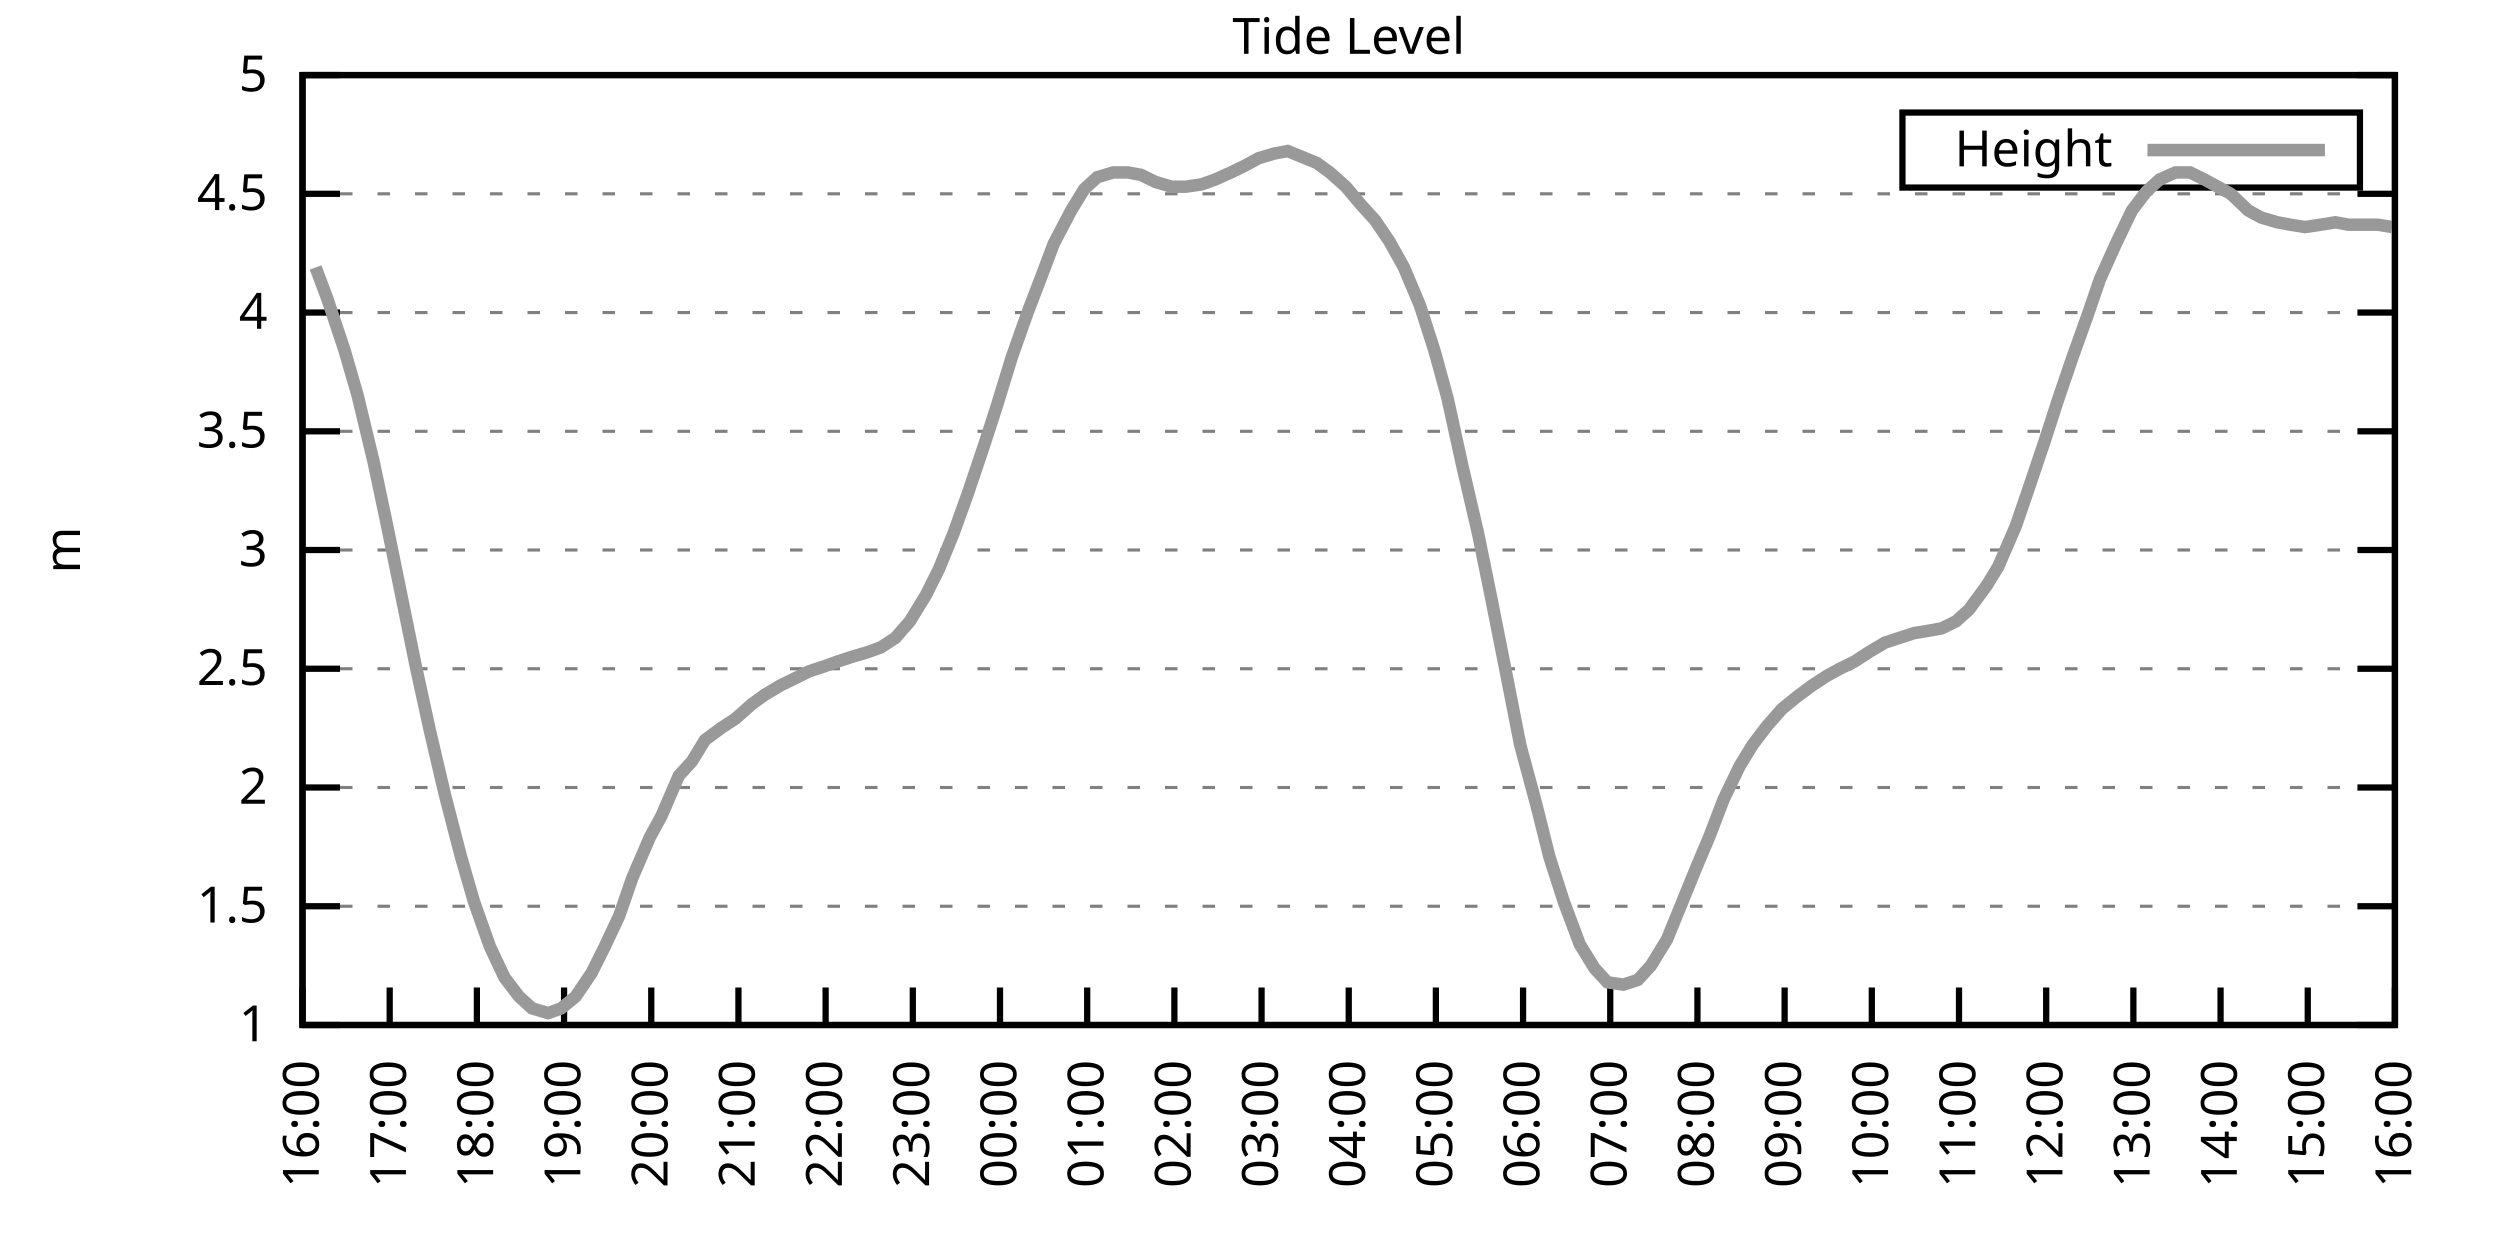
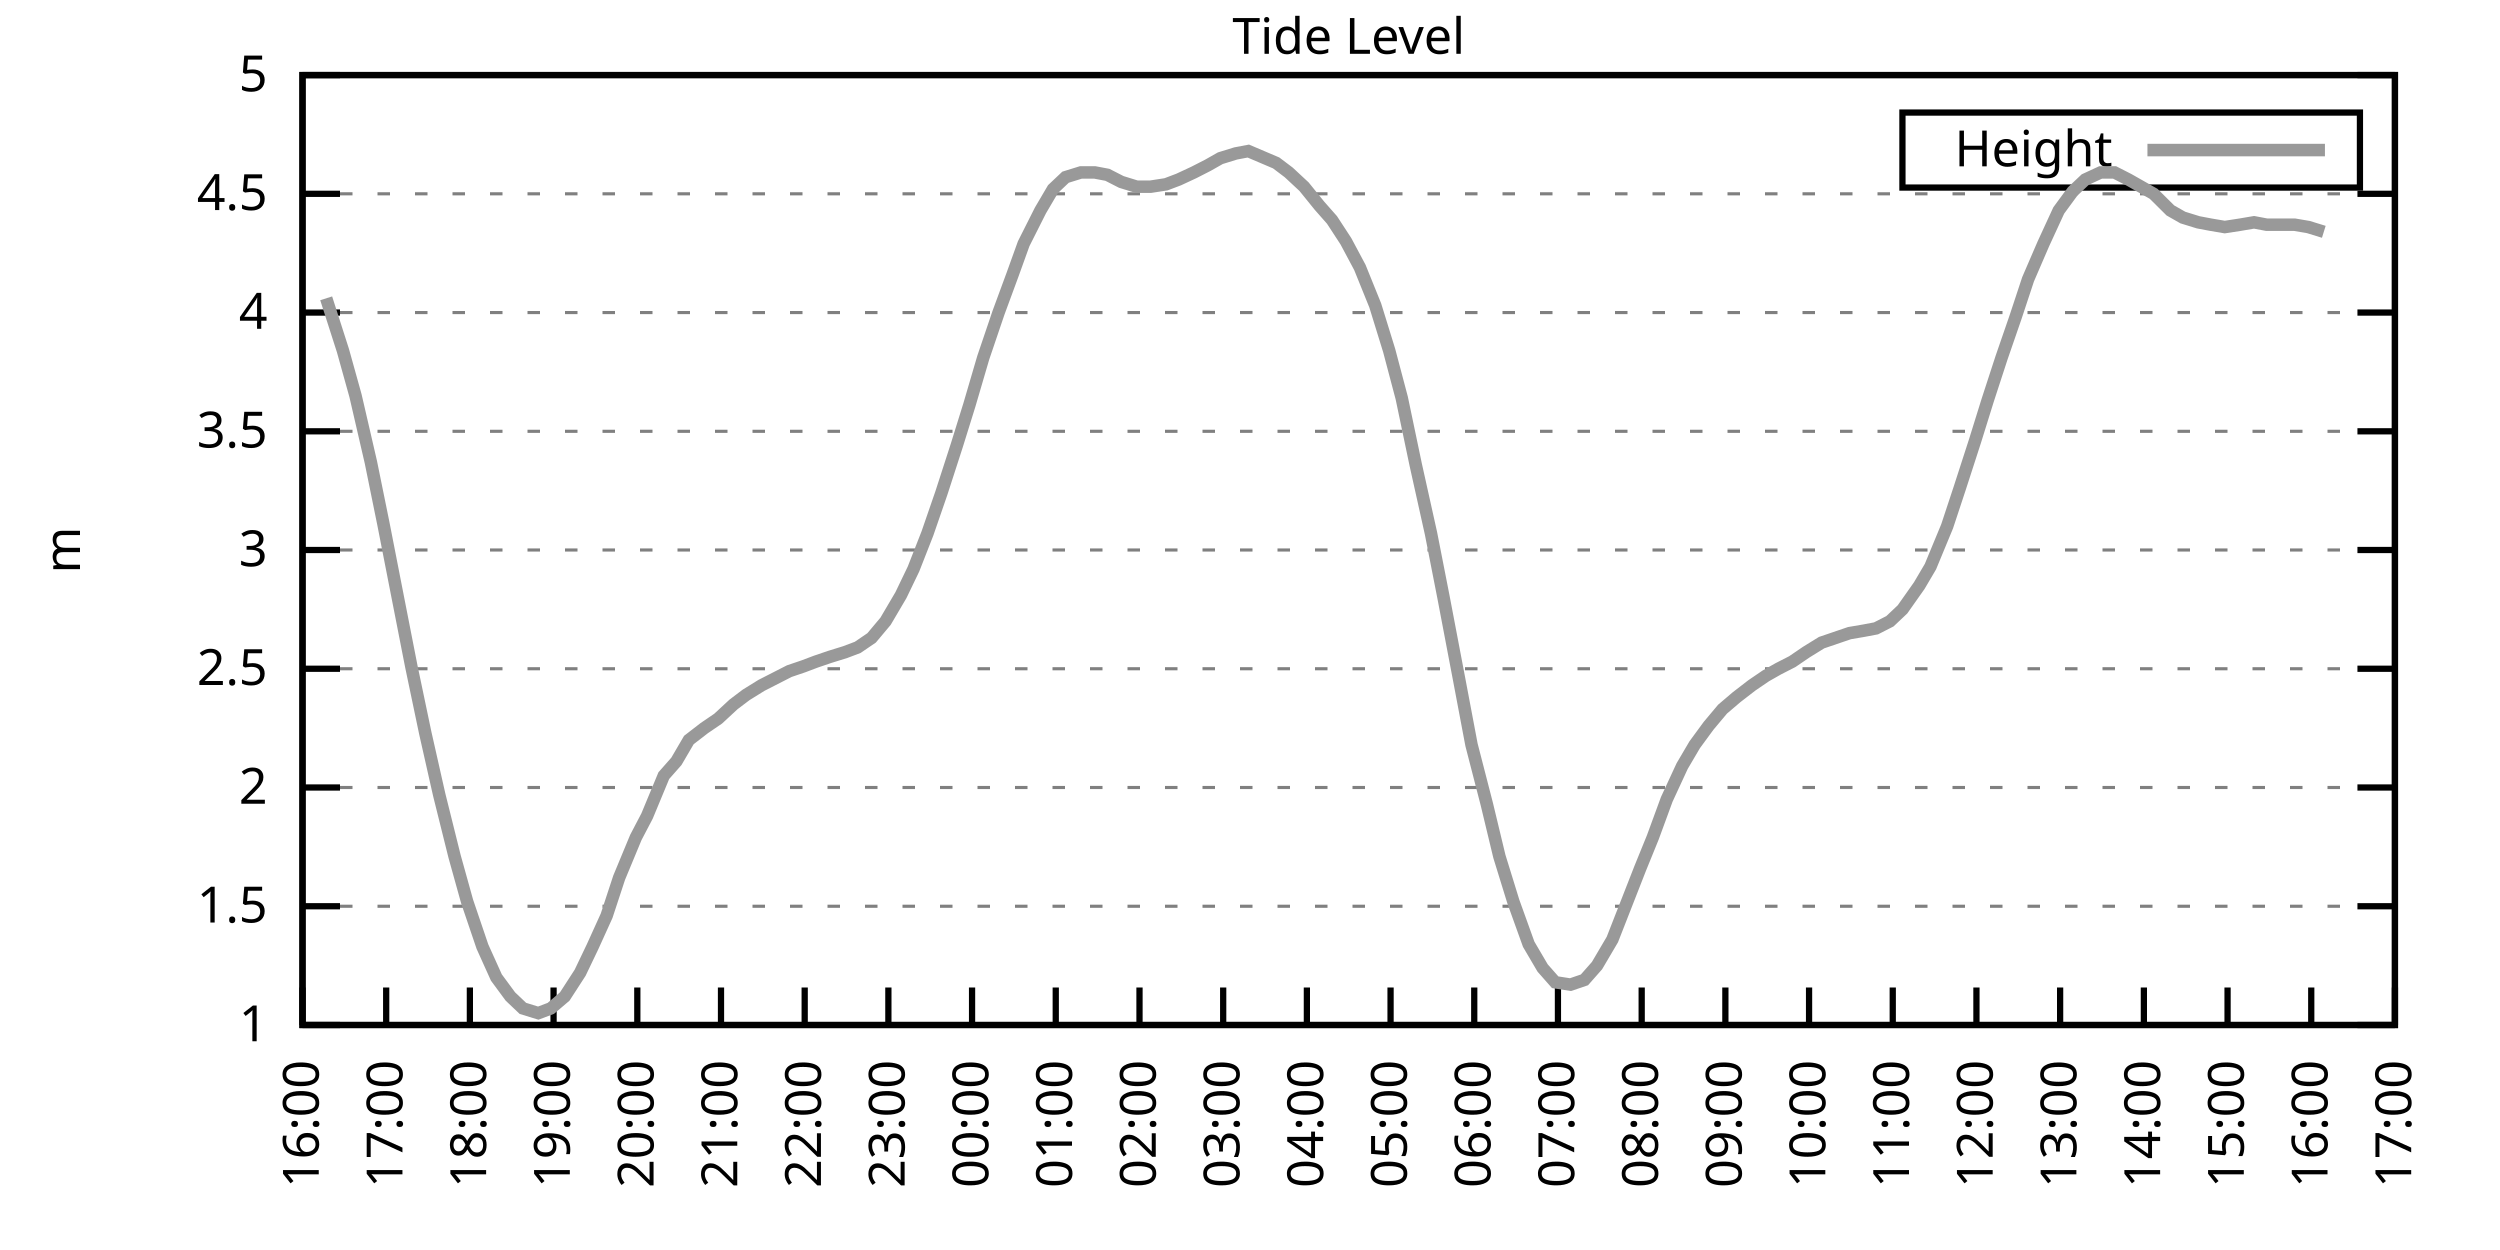
<svg xmlns="http://www.w3.org/2000/svg" xmlns:xlink="http://www.w3.org/1999/xlink" width="400" height="200" viewBox="0 0 400 200">
  <g id="gnuplot_canvas">
    <rect x="0" y="0" width="400" height="200" fill="none" />
    <defs>
      <circle id="gpDot" r="0.5" stroke-width="0.5" stroke="currentColor" />
      <path id="gpPt0" stroke-width="0.333" stroke="currentColor" d="M-1,0 h2 M0,-1 v2" />
      <path id="gpPt1" stroke-width="0.333" stroke="currentColor" d="M-1,-1 L1,1 M1,-1 L-1,1" />
      <path id="gpPt2" stroke-width="0.333" stroke="currentColor" d="M-1,0 L1,0 M0,-1 L0,1 M-1,-1 L1,1 M-1,1 L1,-1" />
      <rect id="gpPt3" stroke-width="0.333" stroke="currentColor" x="-1" y="-1" width="2" height="2" />
      <rect id="gpPt4" stroke-width="0.333" stroke="currentColor" fill="currentColor" x="-1" y="-1" width="2" height="2" />
      <circle id="gpPt5" stroke-width="0.333" stroke="currentColor" cx="0" cy="0" r="1" />
      <use xlink:href="#gpPt5" id="gpPt6" fill="currentColor" stroke="none" />
      <path id="gpPt7" stroke-width="0.333" stroke="currentColor" d="M0,-1.33 L-1.33,0.67 L1.33,0.67 z" />
      <use xlink:href="#gpPt7" id="gpPt8" fill="currentColor" stroke="none" />
      <use xlink:href="#gpPt7" id="gpPt9" stroke="currentColor" transform="rotate(180)" />
      <use xlink:href="#gpPt9" id="gpPt10" fill="currentColor" stroke="none" />
      <use xlink:href="#gpPt3" id="gpPt11" stroke="currentColor" transform="rotate(45)" />
      <use xlink:href="#gpPt11" id="gpPt12" fill="currentColor" stroke="none" />
      <path id="gpPt13" stroke-width="0.333" stroke="currentColor" d="M0,1.330 L1.265,0.411 L0.782,-1.067 L-0.782,-1.076 L-1.265,0.411 z" />
      <use xlink:href="#gpPt13" id="gpPt14" fill="currentColor" stroke="none" />
      <filter id="textbox" filterUnits="objectBoundingBox" x="0" y="0" height="1" width="1">
        <feFlood flood-color="white" flood-opacity="1" result="bgnd" />
        <feComposite in="SourceGraphic" in2="bgnd" operator="atop" />
      </filter>
      <filter id="greybox" filterUnits="objectBoundingBox" x="0" y="0" height="1" width="1">
        <feFlood flood-color="lightgrey" flood-opacity="1" result="grey" />
        <feComposite in="SourceGraphic" in2="grey" operator="atop" />
      </filter>
    </defs>
    <g fill="none" color="white" stroke="currentColor" stroke-width="1.00" stroke-linecap="butt" stroke-linejoin="miter">
</g>
    <g fill="none" color="black" stroke="currentColor" stroke-width="1.00" stroke-linecap="butt" stroke-linejoin="miter">
      <g stroke="none" shape-rendering="crispEdges">
        <polygon fill="rgb(255, 255, 255)" points="48.40,164.00 383.18,164.00 383.18,12.02 48.40,12.02 " />
      </g>
    </g>
    <g fill="none" color="black" stroke="currentColor" stroke-width="1.00" stroke-linecap="butt" stroke-linejoin="miter">
</g>
    <g fill="none" color="black" stroke="black" stroke-width="0.50" stroke-linecap="butt" stroke-linejoin="miter">
</g>
    <g fill="none" color="gray" stroke="currentColor" stroke-width="0.50" stroke-linecap="butt" stroke-linejoin="miter">
      <path stroke="gray" stroke-dasharray="2,4" class="gridline" d="M48.40,164.00 L383.19,164.00  " />
    </g>
    <g fill="none" color="gray" stroke="gray" stroke-width="1.00" stroke-linecap="butt" stroke-linejoin="miter">
</g>
    <g fill="none" color="black" stroke="currentColor" stroke-width="1.00" stroke-linecap="butt" stroke-linejoin="miter">
      <path stroke="black" d="M48.40,164.00 L54.40,164.00 M383.19,164.00 L377.19,164.00  " />
      <g transform="translate(42.80,166.60)" stroke="none" fill="black" font-family="Sans" font-size="8.00" text-anchor="end">
        <text>
          <tspan font-family="Sans"> 1</tspan>
        </text>
      </g>
    </g>
    <g fill="none" color="black" stroke="currentColor" stroke-width="1.00" stroke-linecap="butt" stroke-linejoin="miter">
</g>
    <g fill="none" color="black" stroke="black" stroke-width="0.50" stroke-linecap="butt" stroke-linejoin="miter">
</g>
    <g fill="none" color="gray" stroke="currentColor" stroke-width="0.50" stroke-linecap="butt" stroke-linejoin="miter">
      <path stroke="gray" stroke-dasharray="2,4" class="gridline" d="M48.40,145.00 L383.19,145.00  " />
    </g>
    <g fill="none" color="gray" stroke="gray" stroke-width="1.00" stroke-linecap="butt" stroke-linejoin="miter">
</g>
    <g fill="none" color="black" stroke="currentColor" stroke-width="1.00" stroke-linecap="butt" stroke-linejoin="miter">
      <path stroke="black" d="M48.40,145.00 L54.40,145.00 M383.19,145.00 L377.19,145.00  " />
      <g transform="translate(42.80,147.60)" stroke="none" fill="black" font-family="Sans" font-size="8.00" text-anchor="end">
        <text>
          <tspan font-family="Sans"> 1.5</tspan>
        </text>
      </g>
    </g>
    <g fill="none" color="black" stroke="currentColor" stroke-width="1.00" stroke-linecap="butt" stroke-linejoin="miter">
</g>
    <g fill="none" color="black" stroke="black" stroke-width="0.50" stroke-linecap="butt" stroke-linejoin="miter">
</g>
    <g fill="none" color="gray" stroke="currentColor" stroke-width="0.50" stroke-linecap="butt" stroke-linejoin="miter">
      <path stroke="gray" stroke-dasharray="2,4" class="gridline" d="M48.40,126.00 L383.19,126.00  " />
    </g>
    <g fill="none" color="gray" stroke="gray" stroke-width="1.00" stroke-linecap="butt" stroke-linejoin="miter">
</g>
    <g fill="none" color="black" stroke="currentColor" stroke-width="1.00" stroke-linecap="butt" stroke-linejoin="miter">
      <path stroke="black" d="M48.40,126.00 L54.40,126.00 M383.19,126.00 L377.19,126.00  " />
      <g transform="translate(42.80,128.60)" stroke="none" fill="black" font-family="Sans" font-size="8.00" text-anchor="end">
        <text>
          <tspan font-family="Sans"> 2</tspan>
        </text>
      </g>
    </g>
    <g fill="none" color="black" stroke="currentColor" stroke-width="1.00" stroke-linecap="butt" stroke-linejoin="miter">
</g>
    <g fill="none" color="black" stroke="black" stroke-width="0.50" stroke-linecap="butt" stroke-linejoin="miter">
</g>
    <g fill="none" color="gray" stroke="currentColor" stroke-width="0.50" stroke-linecap="butt" stroke-linejoin="miter">
      <path stroke="gray" stroke-dasharray="2,4" class="gridline" d="M48.40,107.00 L383.19,107.00  " />
    </g>
    <g fill="none" color="gray" stroke="gray" stroke-width="1.00" stroke-linecap="butt" stroke-linejoin="miter">
</g>
    <g fill="none" color="black" stroke="currentColor" stroke-width="1.00" stroke-linecap="butt" stroke-linejoin="miter">
      <path stroke="black" d="M48.40,107.00 L54.40,107.00 M383.19,107.00 L377.19,107.00  " />
      <g transform="translate(42.80,109.60)" stroke="none" fill="black" font-family="Sans" font-size="8.00" text-anchor="end">
        <text>
          <tspan font-family="Sans"> 2.5</tspan>
        </text>
      </g>
    </g>
    <g fill="none" color="black" stroke="currentColor" stroke-width="1.00" stroke-linecap="butt" stroke-linejoin="miter">
</g>
    <g fill="none" color="black" stroke="black" stroke-width="0.50" stroke-linecap="butt" stroke-linejoin="miter">
</g>
    <g fill="none" color="gray" stroke="currentColor" stroke-width="0.50" stroke-linecap="butt" stroke-linejoin="miter">
      <path stroke="gray" stroke-dasharray="2,4" class="gridline" d="M48.40,88.00 L383.19,88.00  " />
    </g>
    <g fill="none" color="gray" stroke="gray" stroke-width="1.00" stroke-linecap="butt" stroke-linejoin="miter">
</g>
    <g fill="none" color="black" stroke="currentColor" stroke-width="1.00" stroke-linecap="butt" stroke-linejoin="miter">
      <path stroke="black" d="M48.40,88.00 L54.40,88.00 M383.19,88.00 L377.19,88.00  " />
      <g transform="translate(42.80,90.60)" stroke="none" fill="black" font-family="Sans" font-size="8.00" text-anchor="end">
        <text>
          <tspan font-family="Sans"> 3</tspan>
        </text>
      </g>
    </g>
    <g fill="none" color="black" stroke="currentColor" stroke-width="1.00" stroke-linecap="butt" stroke-linejoin="miter">
</g>
    <g fill="none" color="black" stroke="black" stroke-width="0.50" stroke-linecap="butt" stroke-linejoin="miter">
</g>
    <g fill="none" color="gray" stroke="currentColor" stroke-width="0.50" stroke-linecap="butt" stroke-linejoin="miter">
      <path stroke="gray" stroke-dasharray="2,4" class="gridline" d="M48.40,69.01 L383.19,69.01  " />
    </g>
    <g fill="none" color="gray" stroke="gray" stroke-width="1.00" stroke-linecap="butt" stroke-linejoin="miter">
</g>
    <g fill="none" color="black" stroke="currentColor" stroke-width="1.00" stroke-linecap="butt" stroke-linejoin="miter">
      <path stroke="black" d="M48.40,69.01 L54.40,69.01 M383.19,69.01 L377.19,69.01  " />
      <g transform="translate(42.80,71.61)" stroke="none" fill="black" font-family="Sans" font-size="8.00" text-anchor="end">
        <text>
          <tspan font-family="Sans"> 3.5</tspan>
        </text>
      </g>
    </g>
    <g fill="none" color="black" stroke="currentColor" stroke-width="1.00" stroke-linecap="butt" stroke-linejoin="miter">
</g>
    <g fill="none" color="black" stroke="black" stroke-width="0.50" stroke-linecap="butt" stroke-linejoin="miter">
</g>
    <g fill="none" color="gray" stroke="currentColor" stroke-width="0.50" stroke-linecap="butt" stroke-linejoin="miter">
      <path stroke="gray" stroke-dasharray="2,4" class="gridline" d="M48.40,50.01 L383.19,50.01  " />
    </g>
    <g fill="none" color="gray" stroke="gray" stroke-width="1.00" stroke-linecap="butt" stroke-linejoin="miter">
</g>
    <g fill="none" color="black" stroke="currentColor" stroke-width="1.00" stroke-linecap="butt" stroke-linejoin="miter">
      <path stroke="black" d="M48.40,50.01 L54.40,50.01 M383.19,50.01 L377.19,50.01  " />
      <g transform="translate(42.80,52.61)" stroke="none" fill="black" font-family="Sans" font-size="8.00" text-anchor="end">
        <text>
          <tspan font-family="Sans"> 4</tspan>
        </text>
      </g>
    </g>
    <g fill="none" color="black" stroke="currentColor" stroke-width="1.00" stroke-linecap="butt" stroke-linejoin="miter">
</g>
    <g fill="none" color="black" stroke="black" stroke-width="0.50" stroke-linecap="butt" stroke-linejoin="miter">
</g>
    <g fill="none" color="gray" stroke="currentColor" stroke-width="0.50" stroke-linecap="butt" stroke-linejoin="miter">
      <path stroke="gray" stroke-dasharray="2,4" class="gridline" d="M48.40,31.01 L383.19,31.01  " />
    </g>
    <g fill="none" color="gray" stroke="gray" stroke-width="1.00" stroke-linecap="butt" stroke-linejoin="miter">
</g>
    <g fill="none" color="black" stroke="currentColor" stroke-width="1.00" stroke-linecap="butt" stroke-linejoin="miter">
      <path stroke="black" d="M48.40,31.01 L54.40,31.01 M383.19,31.01 L377.19,31.01  " />
      <g transform="translate(42.80,33.61)" stroke="none" fill="black" font-family="Sans" font-size="8.00" text-anchor="end">
        <text>
          <tspan font-family="Sans"> 4.5</tspan>
        </text>
      </g>
    </g>
    <g fill="none" color="black" stroke="currentColor" stroke-width="1.00" stroke-linecap="butt" stroke-linejoin="miter">
</g>
    <g fill="none" color="black" stroke="black" stroke-width="0.50" stroke-linecap="butt" stroke-linejoin="miter">
</g>
    <g fill="none" color="gray" stroke="currentColor" stroke-width="0.50" stroke-linecap="butt" stroke-linejoin="miter">
      <path stroke="gray" stroke-dasharray="2,4" class="gridline" d="M48.40,12.01 L383.19,12.01  " />
    </g>
    <g fill="none" color="gray" stroke="gray" stroke-width="1.00" stroke-linecap="butt" stroke-linejoin="miter">
</g>
    <g fill="none" color="black" stroke="currentColor" stroke-width="1.00" stroke-linecap="butt" stroke-linejoin="miter">
      <path stroke="black" d="M48.40,12.01 L54.40,12.01 M383.19,12.01 L377.19,12.01  " />
      <g transform="translate(42.80,14.61)" stroke="none" fill="black" font-family="Sans" font-size="8.00" text-anchor="end">
        <text>
          <tspan font-family="Sans"> 5</tspan>
        </text>
      </g>
    </g>
    <g fill="none" color="black" stroke="currentColor" stroke-width="1.00" stroke-linecap="butt" stroke-linejoin="miter">
      <path stroke="black" d="M48.40,164.00 L48.40,158.00  " />
      <g transform="translate(51.00,169.60) rotate(270.00)" stroke="none" fill="black" font-family="Sans" font-size="8.00" text-anchor="end">
        <text>
          <tspan font-family="Sans">16:00</tspan>
        </text>
      </g>
    </g>
    <g fill="none" color="black" stroke="currentColor" stroke-width="1.00" stroke-linecap="butt" stroke-linejoin="miter">
-       <path stroke="black" d="M62.35,164.00 L62.35,158.00  " />
-       <g transform="translate(64.95,169.60) rotate(270.00)" stroke="none" fill="black" font-family="Sans" font-size="8.00" text-anchor="end">
+       <path stroke="black" d="M61.79,164.00 L61.79,158.00  " />
+       <g transform="translate(64.39,169.60) rotate(270.00)" stroke="none" fill="black" font-family="Sans" font-size="8.00" text-anchor="end">
        <text>
          <tspan font-family="Sans">17:00</tspan>
        </text>
      </g>
    </g>
    <g fill="none" color="black" stroke="currentColor" stroke-width="1.00" stroke-linecap="butt" stroke-linejoin="miter">
-       <path stroke="black" d="M76.30,164.00 L76.30,158.00  " />
-       <g transform="translate(78.90,169.60) rotate(270.00)" stroke="none" fill="black" font-family="Sans" font-size="8.00" text-anchor="end">
+       <path stroke="black" d="M75.18,164.00 L75.18,158.00  " />
+       <g transform="translate(77.78,169.60) rotate(270.00)" stroke="none" fill="black" font-family="Sans" font-size="8.00" text-anchor="end">
        <text>
          <tspan font-family="Sans">18:00</tspan>
        </text>
      </g>
    </g>
    <g fill="none" color="black" stroke="currentColor" stroke-width="1.00" stroke-linecap="butt" stroke-linejoin="miter">
-       <path stroke="black" d="M90.25,164.00 L90.25,158.00  " />
-       <g transform="translate(92.85,169.60) rotate(270.00)" stroke="none" fill="black" font-family="Sans" font-size="8.00" text-anchor="end">
+       <path stroke="black" d="M88.57,164.00 L88.57,158.00  " />
+       <g transform="translate(91.17,169.60) rotate(270.00)" stroke="none" fill="black" font-family="Sans" font-size="8.00" text-anchor="end">
        <text>
          <tspan font-family="Sans">19:00</tspan>
        </text>
      </g>
    </g>
    <g fill="none" color="black" stroke="currentColor" stroke-width="1.00" stroke-linecap="butt" stroke-linejoin="miter">
-       <path stroke="black" d="M104.20,164.00 L104.20,158.00  " />
-       <g transform="translate(106.80,169.60) rotate(270.00)" stroke="none" fill="black" font-family="Sans" font-size="8.00" text-anchor="end">
+       <path stroke="black" d="M101.97,164.00 L101.97,158.00  " />
+       <g transform="translate(104.57,169.60) rotate(270.00)" stroke="none" fill="black" font-family="Sans" font-size="8.00" text-anchor="end">
        <text>
          <tspan font-family="Sans">20:00</tspan>
        </text>
      </g>
    </g>
    <g fill="none" color="black" stroke="currentColor" stroke-width="1.00" stroke-linecap="butt" stroke-linejoin="miter">
-       <path stroke="black" d="M118.15,164.00 L118.15,158.00  " />
-       <g transform="translate(120.75,169.60) rotate(270.00)" stroke="none" fill="black" font-family="Sans" font-size="8.00" text-anchor="end">
+       <path stroke="black" d="M115.36,164.00 L115.36,158.00  " />
+       <g transform="translate(117.96,169.60) rotate(270.00)" stroke="none" fill="black" font-family="Sans" font-size="8.00" text-anchor="end">
        <text>
          <tspan font-family="Sans">21:00</tspan>
        </text>
      </g>
    </g>
    <g fill="none" color="black" stroke="currentColor" stroke-width="1.00" stroke-linecap="butt" stroke-linejoin="miter">
-       <path stroke="black" d="M132.10,164.00 L132.10,158.00  " />
-       <g transform="translate(134.70,169.60) rotate(270.00)" stroke="none" fill="black" font-family="Sans" font-size="8.00" text-anchor="end">
+       <path stroke="black" d="M128.75,164.00 L128.75,158.00  " />
+       <g transform="translate(131.35,169.60) rotate(270.00)" stroke="none" fill="black" font-family="Sans" font-size="8.00" text-anchor="end">
        <text>
          <tspan font-family="Sans">22:00</tspan>
        </text>
      </g>
    </g>
    <g fill="none" color="black" stroke="currentColor" stroke-width="1.00" stroke-linecap="butt" stroke-linejoin="miter">
-       <path stroke="black" d="M146.05,164.00 L146.05,158.00  " />
-       <g transform="translate(148.65,169.60) rotate(270.00)" stroke="none" fill="black" font-family="Sans" font-size="8.00" text-anchor="end">
+       <path stroke="black" d="M142.14,164.00 L142.14,158.00  " />
+       <g transform="translate(144.74,169.60) rotate(270.00)" stroke="none" fill="black" font-family="Sans" font-size="8.00" text-anchor="end">
        <text>
          <tspan font-family="Sans">23:00</tspan>
        </text>
      </g>
    </g>
    <g fill="none" color="black" stroke="currentColor" stroke-width="1.00" stroke-linecap="butt" stroke-linejoin="miter">
-       <path stroke="black" d="M160.00,164.00 L160.00,158.00  " />
-       <g transform="translate(162.60,169.60) rotate(270.00)" stroke="none" fill="black" font-family="Sans" font-size="8.00" text-anchor="end">
+       <path stroke="black" d="M155.53,164.00 L155.53,158.00  " />
+       <g transform="translate(158.13,169.60) rotate(270.00)" stroke="none" fill="black" font-family="Sans" font-size="8.00" text-anchor="end">
        <text>
          <tspan font-family="Sans">00:00</tspan>
        </text>
      </g>
    </g>
    <g fill="none" color="black" stroke="currentColor" stroke-width="1.00" stroke-linecap="butt" stroke-linejoin="miter">
-       <path stroke="black" d="M173.95,164.00 L173.95,158.00  " />
-       <g transform="translate(176.55,169.60) rotate(270.00)" stroke="none" fill="black" font-family="Sans" font-size="8.00" text-anchor="end">
+       <path stroke="black" d="M168.92,164.00 L168.92,158.00  " />
+       <g transform="translate(171.52,169.60) rotate(270.00)" stroke="none" fill="black" font-family="Sans" font-size="8.00" text-anchor="end">
        <text>
          <tspan font-family="Sans">01:00</tspan>
        </text>
      </g>
    </g>
    <g fill="none" color="black" stroke="currentColor" stroke-width="1.00" stroke-linecap="butt" stroke-linejoin="miter">
-       <path stroke="black" d="M187.90,164.00 L187.90,158.00  " />
-       <g transform="translate(190.50,169.60) rotate(270.00)" stroke="none" fill="black" font-family="Sans" font-size="8.00" text-anchor="end">
+       <path stroke="black" d="M182.32,164.00 L182.32,158.00  " />
+       <g transform="translate(184.92,169.60) rotate(270.00)" stroke="none" fill="black" font-family="Sans" font-size="8.00" text-anchor="end">
        <text>
          <tspan font-family="Sans">02:00</tspan>
        </text>
      </g>
    </g>
    <g fill="none" color="black" stroke="currentColor" stroke-width="1.00" stroke-linecap="butt" stroke-linejoin="miter">
-       <path stroke="black" d="M201.85,164.00 L201.85,158.00  " />
-       <g transform="translate(204.45,169.60) rotate(270.00)" stroke="none" fill="black" font-family="Sans" font-size="8.00" text-anchor="end">
+       <path stroke="black" d="M195.71,164.00 L195.71,158.00  " />
+       <g transform="translate(198.31,169.60) rotate(270.00)" stroke="none" fill="black" font-family="Sans" font-size="8.00" text-anchor="end">
        <text>
          <tspan font-family="Sans">03:00</tspan>
        </text>
      </g>
    </g>
    <g fill="none" color="black" stroke="currentColor" stroke-width="1.00" stroke-linecap="butt" stroke-linejoin="miter">
-       <path stroke="black" d="M215.80,164.00 L215.80,158.00  " />
-       <g transform="translate(218.40,169.60) rotate(270.00)" stroke="none" fill="black" font-family="Sans" font-size="8.00" text-anchor="end">
+       <path stroke="black" d="M209.10,164.00 L209.10,158.00  " />
+       <g transform="translate(211.70,169.60) rotate(270.00)" stroke="none" fill="black" font-family="Sans" font-size="8.00" text-anchor="end">
        <text>
          <tspan font-family="Sans">04:00</tspan>
        </text>
      </g>
    </g>
    <g fill="none" color="black" stroke="currentColor" stroke-width="1.00" stroke-linecap="butt" stroke-linejoin="miter">
-       <path stroke="black" d="M229.74,164.00 L229.74,158.00  " />
-       <g transform="translate(232.34,169.60) rotate(270.00)" stroke="none" fill="black" font-family="Sans" font-size="8.00" text-anchor="end">
+       <path stroke="black" d="M222.49,164.00 L222.49,158.00  " />
+       <g transform="translate(225.09,169.60) rotate(270.00)" stroke="none" fill="black" font-family="Sans" font-size="8.00" text-anchor="end">
        <text>
          <tspan font-family="Sans">05:00</tspan>
        </text>
      </g>
    </g>
    <g fill="none" color="black" stroke="currentColor" stroke-width="1.00" stroke-linecap="butt" stroke-linejoin="miter">
-       <path stroke="black" d="M243.69,164.00 L243.69,158.00  " />
-       <g transform="translate(246.29,169.60) rotate(270.00)" stroke="none" fill="black" font-family="Sans" font-size="8.00" text-anchor="end">
+       <path stroke="black" d="M235.88,164.00 L235.88,158.00  " />
+       <g transform="translate(238.48,169.60) rotate(270.00)" stroke="none" fill="black" font-family="Sans" font-size="8.00" text-anchor="end">
        <text>
          <tspan font-family="Sans">06:00</tspan>
        </text>
      </g>
    </g>
    <g fill="none" color="black" stroke="currentColor" stroke-width="1.00" stroke-linecap="butt" stroke-linejoin="miter">
-       <path stroke="black" d="M257.64,164.00 L257.64,158.00  " />
-       <g transform="translate(260.24,169.60) rotate(270.00)" stroke="none" fill="black" font-family="Sans" font-size="8.00" text-anchor="end">
+       <path stroke="black" d="M249.27,164.00 L249.27,158.00  " />
+       <g transform="translate(251.87,169.60) rotate(270.00)" stroke="none" fill="black" font-family="Sans" font-size="8.00" text-anchor="end">
        <text>
          <tspan font-family="Sans">07:00</tspan>
        </text>
      </g>
    </g>
    <g fill="none" color="black" stroke="currentColor" stroke-width="1.00" stroke-linecap="butt" stroke-linejoin="miter">
-       <path stroke="black" d="M271.59,164.00 L271.59,158.00  " />
-       <g transform="translate(274.19,169.60) rotate(270.00)" stroke="none" fill="black" font-family="Sans" font-size="8.00" text-anchor="end">
+       <path stroke="black" d="M262.67,164.00 L262.67,158.00  " />
+       <g transform="translate(265.27,169.60) rotate(270.00)" stroke="none" fill="black" font-family="Sans" font-size="8.00" text-anchor="end">
        <text>
          <tspan font-family="Sans">08:00</tspan>
        </text>
      </g>
    </g>
    <g fill="none" color="black" stroke="currentColor" stroke-width="1.00" stroke-linecap="butt" stroke-linejoin="miter">
-       <path stroke="black" d="M285.54,164.00 L285.54,158.00  " />
-       <g transform="translate(288.14,169.60) rotate(270.00)" stroke="none" fill="black" font-family="Sans" font-size="8.00" text-anchor="end">
+       <path stroke="black" d="M276.06,164.00 L276.06,158.00  " />
+       <g transform="translate(278.66,169.60) rotate(270.00)" stroke="none" fill="black" font-family="Sans" font-size="8.00" text-anchor="end">
        <text>
          <tspan font-family="Sans">09:00</tspan>
        </text>
      </g>
    </g>
    <g fill="none" color="black" stroke="currentColor" stroke-width="1.00" stroke-linecap="butt" stroke-linejoin="miter">
-       <path stroke="black" d="M299.49,164.00 L299.49,158.00  " />
-       <g transform="translate(302.09,169.60) rotate(270.00)" stroke="none" fill="black" font-family="Sans" font-size="8.00" text-anchor="end">
+       <path stroke="black" d="M289.45,164.00 L289.45,158.00  " />
+       <g transform="translate(292.05,169.60) rotate(270.00)" stroke="none" fill="black" font-family="Sans" font-size="8.00" text-anchor="end">
        <text>
          <tspan font-family="Sans">10:00</tspan>
        </text>
      </g>
    </g>
    <g fill="none" color="black" stroke="currentColor" stroke-width="1.00" stroke-linecap="butt" stroke-linejoin="miter">
-       <path stroke="black" d="M313.44,164.00 L313.44,158.00  " />
-       <g transform="translate(316.04,169.60) rotate(270.00)" stroke="none" fill="black" font-family="Sans" font-size="8.00" text-anchor="end">
+       <path stroke="black" d="M302.84,164.00 L302.84,158.00  " />
+       <g transform="translate(305.44,169.60) rotate(270.00)" stroke="none" fill="black" font-family="Sans" font-size="8.00" text-anchor="end">
        <text>
          <tspan font-family="Sans">11:00</tspan>
        </text>
      </g>
    </g>
    <g fill="none" color="black" stroke="currentColor" stroke-width="1.00" stroke-linecap="butt" stroke-linejoin="miter">
-       <path stroke="black" d="M327.39,164.00 L327.39,158.00  " />
-       <g transform="translate(329.99,169.60) rotate(270.00)" stroke="none" fill="black" font-family="Sans" font-size="8.00" text-anchor="end">
+       <path stroke="black" d="M316.23,164.00 L316.23,158.00  " />
+       <g transform="translate(318.83,169.60) rotate(270.00)" stroke="none" fill="black" font-family="Sans" font-size="8.00" text-anchor="end">
        <text>
          <tspan font-family="Sans">12:00</tspan>
        </text>
      </g>
    </g>
    <g fill="none" color="black" stroke="currentColor" stroke-width="1.00" stroke-linecap="butt" stroke-linejoin="miter">
-       <path stroke="black" d="M341.34,164.00 L341.34,158.00  " />
-       <g transform="translate(343.94,169.60) rotate(270.00)" stroke="none" fill="black" font-family="Sans" font-size="8.00" text-anchor="end">
+       <path stroke="black" d="M329.62,164.00 L329.62,158.00  " />
+       <g transform="translate(332.22,169.60) rotate(270.00)" stroke="none" fill="black" font-family="Sans" font-size="8.00" text-anchor="end">
        <text>
          <tspan font-family="Sans">13:00</tspan>
        </text>
      </g>
    </g>
    <g fill="none" color="black" stroke="currentColor" stroke-width="1.00" stroke-linecap="butt" stroke-linejoin="miter">
-       <path stroke="black" d="M355.29,164.00 L355.29,158.00  " />
-       <g transform="translate(357.89,169.60) rotate(270.00)" stroke="none" fill="black" font-family="Sans" font-size="8.00" text-anchor="end">
+       <path stroke="black" d="M343.02,164.00 L343.02,158.00  " />
+       <g transform="translate(345.62,169.60) rotate(270.00)" stroke="none" fill="black" font-family="Sans" font-size="8.00" text-anchor="end">
        <text>
          <tspan font-family="Sans">14:00</tspan>
        </text>
      </g>
    </g>
    <g fill="none" color="black" stroke="currentColor" stroke-width="1.00" stroke-linecap="butt" stroke-linejoin="miter">
-       <path stroke="black" d="M369.24,164.00 L369.24,158.00  " />
-       <g transform="translate(371.84,169.60) rotate(270.00)" stroke="none" fill="black" font-family="Sans" font-size="8.00" text-anchor="end">
+       <path stroke="black" d="M356.41,164.00 L356.41,158.00  " />
+       <g transform="translate(359.01,169.60) rotate(270.00)" stroke="none" fill="black" font-family="Sans" font-size="8.00" text-anchor="end">
        <text>
          <tspan font-family="Sans">15:00</tspan>
+         </text>
+       </g>
+     </g>
+     <g fill="none" color="black" stroke="currentColor" stroke-width="1.00" stroke-linecap="butt" stroke-linejoin="miter">
+       <path stroke="black" d="M369.80,164.00 L369.80,158.00  " />
+       <g transform="translate(372.40,169.60) rotate(270.00)" stroke="none" fill="black" font-family="Sans" font-size="8.00" text-anchor="end">
+         <text>
+           <tspan font-family="Sans">16:00</tspan>
        </text>
      </g>
    </g>
    <g fill="none" color="black" stroke="currentColor" stroke-width="1.00" stroke-linecap="butt" stroke-linejoin="miter">
      <path stroke="black" d="M383.19,164.00 L383.19,158.00  " />
      <g transform="translate(385.79,169.60) rotate(270.00)" stroke="none" fill="black" font-family="Sans" font-size="8.00" text-anchor="end">
        <text>
-           <tspan font-family="Sans">16:00</tspan>
+           <tspan font-family="Sans">17:00</tspan>
        </text>
      </g>
    </g>
    <g fill="none" color="black" stroke="currentColor" stroke-width="1.00" stroke-linecap="butt" stroke-linejoin="miter">
</g>
    <g fill="none" color="black" stroke="currentColor" stroke-width="1.00" stroke-linecap="butt" stroke-linejoin="miter">
      <path stroke="black" d="M48.40,12.01 L48.40,164.00 L383.19,164.00 L383.19,12.01 L48.40,12.01 Z  " />
    </g>
    <g fill="none" color="black" stroke="currentColor" stroke-width="1.00" stroke-linecap="butt" stroke-linejoin="miter">
</g>
    <g fill="none" color="black" stroke="currentColor" stroke-width="1.00" stroke-linecap="butt" stroke-linejoin="miter">
      <path stroke="black" d="M304.39,30.01 L304.39,18.01 L377.59,18.01 L377.59,30.01 L304.39,30.01 Z  " />
    </g>
    <g id="Tide_level_plot_1">
      <g fill="none" color="white" stroke="black" stroke-width="2.00" stroke-linecap="butt" stroke-linejoin="miter">
</g>
      <g fill="none" color="black" stroke="currentColor" stroke-width="2.00" stroke-linecap="butt" stroke-linejoin="miter">
        <g transform="translate(337.99,26.61)" stroke="none" fill="black" font-family="Sans" font-size="8.00" text-anchor="end">
          <text>
            <tspan font-family="Sans">Height</tspan>
          </text>
        </g>
      </g>
      <g fill="none" color="black" stroke="currentColor" stroke-width="2.00" stroke-linecap="butt" stroke-linejoin="miter">
-         <path stroke="rgb(153, 153, 153)" d="M343.59,24.01 L371.99,24.01 M50.49,42.79 L52.35,47.73 L55.14,56.09 L57.23,63.31 L59.79,73.95 L61.88,83.83   L64.44,96.36 L66.53,106.62 L68.86,117.26 L71.18,127.14 L73.74,137.02 L75.83,144.24 L78.39,151.46 L80.72,156.40   L83.04,159.44 L85.13,161.34 L87.69,162.10 L89.78,161.34 L92.11,159.44 L94.67,155.64 L96.76,151.46 L99.08,146.52   L101.18,140.44 L103.97,133.98 L105.83,130.56 L108.62,124.10 L110.71,121.82 L112.80,118.40 L115.36,116.50 L117.68,114.98   L120.24,112.70 L122.33,111.18 L124.89,109.66 L127.22,108.52 L129.54,107.38 L131.87,106.62 L133.96,105.86 L136.28,105.10   L138.84,104.34 L140.93,103.58 L143.26,102.06 L145.58,99.40 L148.14,95.22 L150.23,91.04 L152.56,85.35 L154.88,78.89   L157.44,71.29 L159.53,64.83 L161.86,57.23 L164.41,50.01 L166.74,43.93 L168.60,38.99 L171.39,33.67 L173.48,30.25   L175.57,28.35 L178.13,27.59 L180.46,27.59 L182.55,27.97 L184.87,29.11 L187.43,29.87 L189.76,29.87 L192.31,29.49   L194.41,28.73 L196.96,27.59 L199.29,26.45 L201.38,25.31 L203.94,24.55 L206.03,24.17 L210.68,26.07 L212.77,27.59   L215.33,29.87 L217.89,32.91 L219.98,35.19 L222.30,38.61 L224.63,42.79 L227.19,48.87 L229.51,56.09 L231.60,63.69   L233.93,74.33 L236.49,85.35 L238.58,95.60 L241.14,108.52 L243.23,119.16 L245.79,128.66 L247.88,137.02 L250.20,144.24   L252.76,151.08 L255.09,154.88 L257.18,157.16 L259.74,157.54 L262.06,156.78 L264.15,154.50 L266.71,150.32 L269.04,144.62   L271.36,138.92 L273.45,133.98 L275.78,127.90 L278.34,122.58 L280.43,119.16 L282.75,116.12 L285.08,113.46 L287.40,111.56   L289.96,109.66 L292.29,108.14 L294.38,107.00 L296.70,105.86 L299.03,104.34 L301.58,102.82 L303.91,102.06 L306.23,101.30   L308.56,100.92 L310.65,100.54 L312.98,99.40 L315.07,97.50 L317.86,93.70 L319.72,90.66 L322.51,84.21 L324.60,78.13   L327.16,70.53 L329.25,64.07 L331.58,57.23 L333.90,50.77 L335.99,44.69 L338.55,38.99 L341.11,33.67 L343.43,30.63   L345.53,28.73 L348.08,27.59 L350.41,27.59 L352.73,28.73 L354.83,29.87 L356.92,31.01 L359.71,33.67 L361.80,34.81   L364.36,35.57 L366.45,35.95 L368.78,36.33 L371.33,35.95 L373.66,35.57 L375.75,35.95 L378.31,35.95 L380.40,35.95   L382.73,36.33  " />
+         <path stroke="rgb(153, 153, 153)" d="M343.59,24.01 L371.99,24.01 M52.19,47.73 L54.87,56.09 L56.88,63.31 L59.34,73.95 L61.35,83.83 L63.80,96.36   L65.81,106.62 L68.04,117.26 L70.27,127.14 L72.73,137.02 L74.74,144.24 L77.19,151.46 L79.42,156.40 L81.66,159.44   L83.66,161.34 L86.12,162.10 L88.13,161.34 L90.36,159.44 L92.82,155.64 L94.82,151.46 L97.06,146.52 L99.06,140.44   L101.74,133.98 L103.53,130.56 L106.21,124.10 L108.22,121.82 L110.22,118.40 L112.68,116.50 L114.91,114.98 L117.37,112.70   L119.38,111.18 L121.83,109.66 L124.06,108.52 L126.29,107.38 L128.53,106.62 L130.54,105.86 L132.77,105.10 L135.22,104.34   L137.23,103.58 L139.46,102.06 L141.69,99.40 L144.15,95.22 L146.16,91.04 L148.39,85.35 L150.62,78.89 L153.08,71.29   L155.09,64.83 L157.32,57.23 L159.77,50.01 L162.01,43.93 L163.79,38.99 L166.47,33.67 L168.48,30.25 L170.49,28.35   L172.94,27.59 L175.17,27.59 L177.18,27.97 L179.41,29.11 L181.87,29.87 L184.10,29.87 L186.56,29.49 L188.57,28.73   L191.02,27.59 L193.25,26.45 L195.26,25.31 L197.72,24.55 L199.73,24.17 L204.19,26.07 L206.20,27.59 L208.65,29.87   L211.11,32.91 L213.12,35.19 L215.35,38.61 L217.58,42.79 L220.04,48.87 L222.27,56.09 L224.28,63.69 L226.51,74.33   L228.96,85.35 L230.97,95.60 L233.43,108.52 L235.44,119.16 L237.89,128.66 L239.90,137.02 L242.13,144.24 L244.59,151.08   L246.82,154.88 L248.83,157.16 L251.28,157.54 L253.51,156.78 L255.52,154.50 L257.98,150.32 L260.21,144.62 L262.44,138.92   L264.45,133.98 L266.68,127.90 L269.14,122.58 L271.15,119.16 L273.38,116.12 L275.61,113.46 L277.84,111.56 L280.30,109.66   L282.53,108.14 L284.54,107.00 L286.77,105.86 L289.00,104.34 L291.46,102.82 L293.69,102.06 L295.92,101.30 L298.15,100.92   L300.16,100.54 L302.39,99.40 L304.40,97.50 L307.08,93.70 L308.87,90.66 L311.54,84.21 L313.55,78.13 L316.01,70.53   L318.02,64.07 L320.25,57.23 L322.48,50.77 L324.49,44.69 L326.95,38.99 L329.40,33.67 L331.63,30.63 L333.64,28.73   L336.10,27.59 L338.33,27.59 L340.56,28.73 L342.57,29.87 L344.58,31.01 L347.26,33.67 L349.26,34.81 L351.72,35.57   L353.73,35.95 L355.96,36.33 L358.42,35.95 L360.65,35.57 L362.66,35.95 L365.11,35.95 L367.12,35.95 L369.35,36.33   L371.81,37.09  " />
      </g>
    </g>
    <g fill="none" color="black" stroke="currentColor" stroke-width="2.00" stroke-linecap="butt" stroke-linejoin="miter">
</g>
    <g fill="none" color="black" stroke="black" stroke-width="1.00" stroke-linecap="butt" stroke-linejoin="miter">
</g>
    <g fill="none" color="black" stroke="currentColor" stroke-width="1.00" stroke-linecap="butt" stroke-linejoin="miter">
      <path stroke="black" d="M48.40,12.01 L48.40,164.00 L383.19,164.00 L383.19,12.01 L48.40,12.01 Z  " />
      <g transform="translate(12.80,88.01) rotate(270.00)" stroke="none" fill="black" font-family="Sans" font-size="8.00" text-anchor="middle">
        <text>
          <tspan font-family="Sans">m</tspan>
        </text>
      </g>
    </g>
    <g fill="none" color="black" stroke="currentColor" stroke-width="1.00" stroke-linecap="butt" stroke-linejoin="miter">
</g>
    <g fill="none" color="black" stroke="currentColor" stroke-width="1.00" stroke-linecap="butt" stroke-linejoin="miter">
      <g transform="translate(215.79,8.61)" stroke="none" fill="black" font-family="Sans" font-size="8.00" text-anchor="middle">
        <text>
          <tspan font-family="Sans">Tide Level</tspan>
        </text>
      </g>
    </g>
    <g fill="none" color="black" stroke="currentColor" stroke-width="1.00" stroke-linecap="butt" stroke-linejoin="miter">
</g>
  </g>
</svg>
